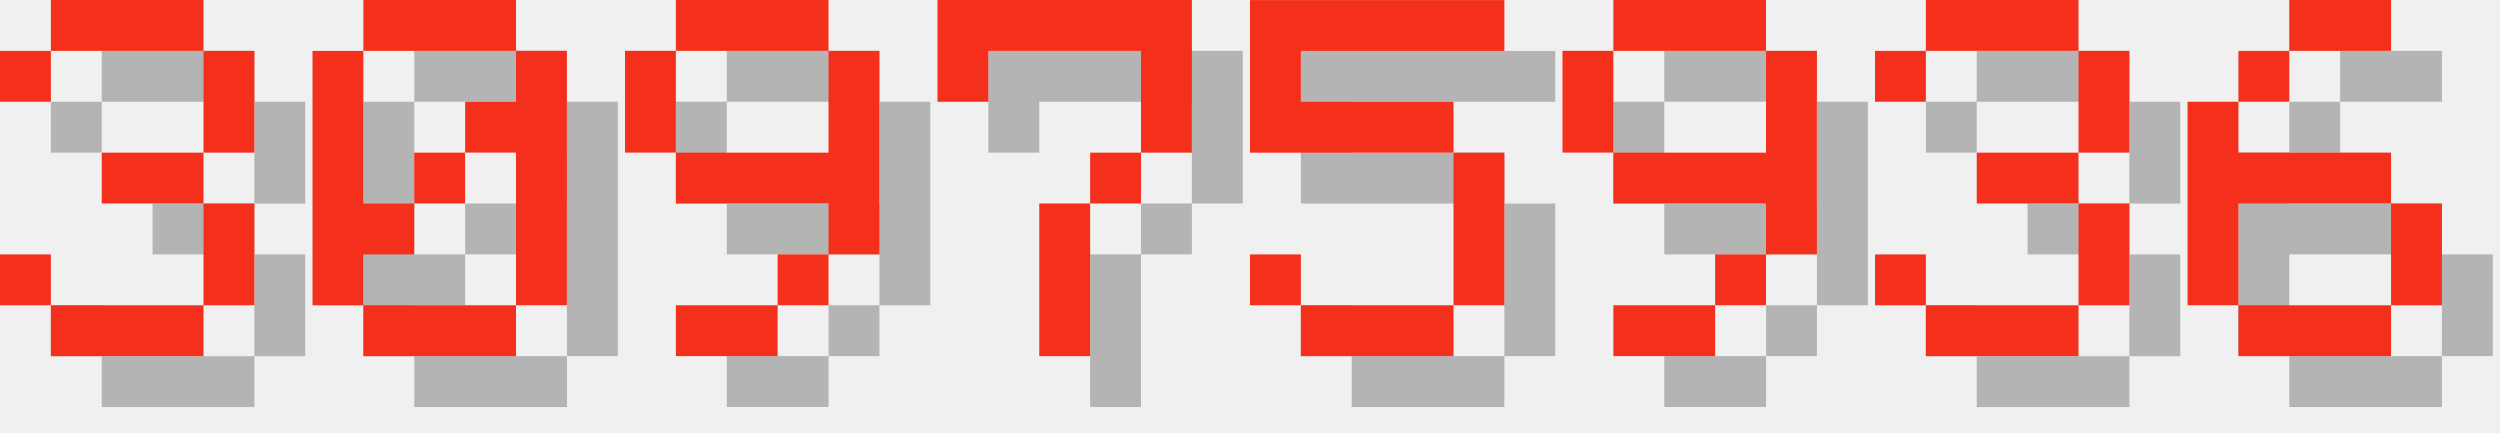
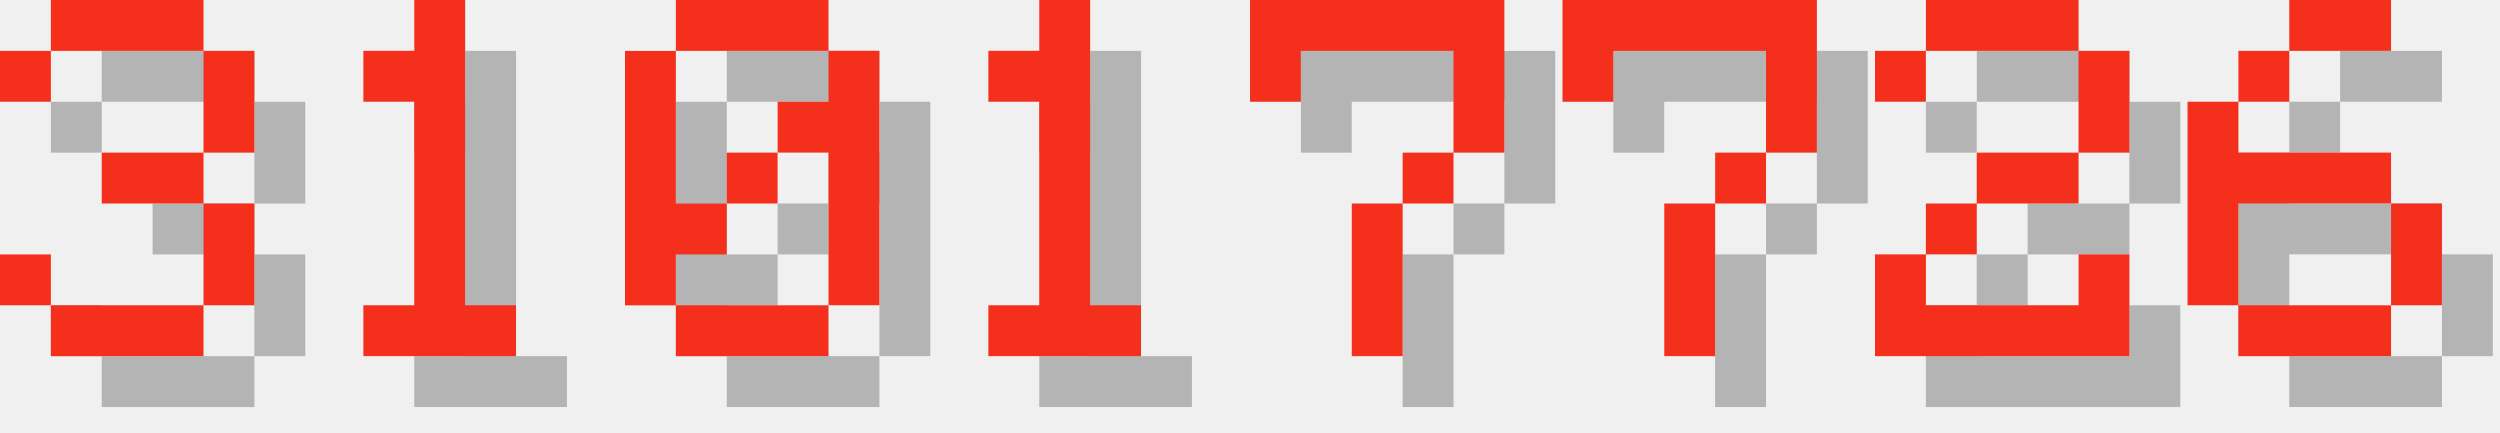
<svg xmlns="http://www.w3.org/2000/svg" version="1.1" width="208.0" height="36">
  <style>
        .text-foreground {
            fill: #F4301C;
        }
        .text-shadow {
            fill: #000000;
            fill-opacity: 0.25;
        }
    </style>
  <g class="digit" id="digit_3" transform="translate(0.0, 0), scale(4)">
    <path id="digit_3_shadow" class="text-shadow" d="m1.058 2.117v1.058h1.058v-1.058h3.175v2.117h-2.117v1.058h2.117v2.117h-3.175v-1.058h-1.058v1.058h1.058v1.058h3.175v-1.058h1.058v-2.117h-1.058v-1.058h1.058v-2.117h-1.058v-1.058h-3.175v1.058h-1.058z" fill-opacity=".5" style="paint-order:stroke fill markers" />
    <path id="digit_3_fg" class="text-foreground" d="m0 1.058v1.058h1.058v-1.058h3.175v2.117h-2.117v1.058h2.117v2.117h-3.175v-1.058h-1.058v1.058h1.058v1.058h3.175v-1.058h1.058v-2.117h-1.058v-1.058h1.058v-2.117h-1.058v-1.058h-3.175v1.058h-1.058z" fill="#fff" style="paint-order:stroke fill markers" />
  </g>
-   <g class="digit" id="digit_0" transform="translate(26.0, 0), scale(4)">
+   <g class="digit" id="digit_1" transform="translate(26.0, 0), scale(4)">
+     <path id="digit_1_shadow" class="text-shadow" d="m2.117 2.117v1.058h1.058v4.233h-1.058v1.058h3.175v-1.058h-1.058v-6.35h-1.058v1.058h-1.058z" fill-opacity=".5" style="paint-order:stroke fill markers" />
+     <path id="digit_1_fg" class="text-foreground" d="m1.058 1.058v1.058h1.058v4.233h-1.058v1.058h3.175v-1.058h-1.058v-6.35h-1.058v1.058h-1.058z" fill="#fff" style="paint-order:stroke fill markers" />
+   </g>
+   <g class="digit" id="digit_0" transform="translate(52.0, 0), scale(4)">
    <path id="digit_0_shadow" class="text-shadow" d="m2.117 1.058v1.058h3.175v-1.058h-3.175zm3.175 1.058v1.058h-1.058v1.058h1.058v3.175h1.058v-5.292h-1.058zm0 5.292h-3.175v1.058h3.175v-1.058zm-3.175 0v-1.058h1.058v-1.058h-1.058v-3.175h-1.058v5.292h1.058zm1.058-2.117h1.058v-1.058h-1.058v1.058z" fill-opacity=".5" style="paint-order:stroke fill markers" />
    <path id="digit_0_fg" class="text-foreground" d="m1.058 0v1.058h3.175v-1.058h-3.175zm3.175 1.058v1.058h-1.058v1.058h1.058v3.175h1.058v-5.292h-1.058zm0 5.292h-3.175v1.058h3.175v-1.058zm-3.175 0v-1.058h1.058v-1.058h-1.058v-3.175h-1.058v5.292h1.058zm1.058-2.117h1.058v-1.058h-1.058v1.058z" fill="#fff" style="paint-order:stroke fill markers" />
  </g>
-   <g class="digit" id="digit_9" transform="translate(52.0, 0), scale(4)">
-     <path id="digit_9_shadow" class="text-shadow" d="m2.117 1.058v1.058h3.175v-1.058h-3.175zm3.175 1.058v2.117h-3.175v1.058h3.175v1.058h1.058v-4.233h-1.058zm0 4.233h-1.058v1.058h1.058v-1.058zm-1.058 1.058h-2.117v1.058h2.117v-1.058zm-2.117-3.175v-2.117h-1.058v2.117h1.058z" fill-opacity=".5" style="paint-order:stroke fill markers" />
-     <path id="digit_9_fg" class="text-foreground" d="m1.058 0v1.058h3.175v-1.058h-3.175zm3.175 1.058v2.117h-3.175v1.058h3.175v1.058h1.058v-4.233h-1.058zm0 4.233h-1.058v1.058h1.058v-1.058zm-1.058 1.058h-2.117v1.058h2.117v-1.058zm-2.117-3.175v-2.117h-1.058v2.117h1.058z" fill="#fff" style="paint-order:stroke fill markers" />
+   <g class="digit" id="digit_1" transform="translate(78.0, 0), scale(4)">
+     <path id="digit_1_shadow" class="text-shadow" d="m2.117 2.117v1.058h1.058v4.233h-1.058v1.058h3.175v-1.058h-1.058v-6.35h-1.058v1.058h-1.058z" fill-opacity=".5" style="paint-order:stroke fill markers" />
+     <path id="digit_1_fg" class="text-foreground" d="m1.058 1.058v1.058h1.058v4.233h-1.058v1.058h3.175v-1.058h-1.058v-6.35h-1.058v1.058h-1.058z" fill="#fff" style="paint-order:stroke fill markers" />
  </g>
-   <g class="digit" id="digit_7" transform="translate(78.0, 0), scale(4)">
+   <g class="digit" id="digit_7" transform="translate(104.0, 0), scale(4)">
    <path id="digit_7_shadow" class="text-shadow" d="m1.058 1.058 2e-6 2.117h1.058v-1.058h3.175v1.058l2e-7 1.058h-1.058v1.058h-1.058l4e-7 3.175 1.058 1e-7v-3.175h1.058v-1.058h1.058l5e-7 -1.058v-2.117z" fill-opacity=".5" style="paint-order:stroke fill markers" />
    <path id="digit_7_fg" class="text-foreground" d="m0 0 2e-6 2.117h1.058v-1.058h3.175v1.058l2e-7 1.058h-1.058v1.058h-1.058l4e-7 3.175 1.058 1e-7v-3.175h1.058v-1.058h1.058l5e-7 -1.058v-2.117z" fill="#fff" style="paint-order:stroke fill markers" />
  </g>
-   <g class="digit" id="digit_5" transform="translate(104.0, 0), scale(4)">
-     <path id="digit_5_shadow" class="text-shadow" d="m1.058 1.058v3.175h4.233v3.175h-3.175v-1.058h-1.058v1.058h1.058v1.058h3.175v-1.058h1.058v-3.175h-1.058v-1.058h-3.175v-1.058h4.233v-1.058h-5.292z" fill-opacity=".5" style="paint-order:stroke fill markers" />
-     <path id="digit_5_fg" class="text-foreground" d="m0 0v3.175h4.233v3.175h-3.175v-1.058h-1.058v1.058h1.058v1.058h3.175v-1.058h1.058v-3.175h-1.058v-1.058h-3.175v-1.058h4.233v-1.058h-5.292z" fill="#fff" style="paint-order:stroke fill markers" />
+   <g class="digit" id="digit_7" transform="translate(130.0, 0), scale(4)">
+     <path id="digit_7_shadow" class="text-shadow" d="m1.058 1.058 2e-6 2.117h1.058v-1.058h3.175v1.058l2e-7 1.058h-1.058v1.058h-1.058l4e-7 3.175 1.058 1e-7v-3.175h1.058v-1.058h1.058l5e-7 -1.058v-2.117z" fill-opacity=".5" style="paint-order:stroke fill markers" />
+     <path id="digit_7_fg" class="text-foreground" d="m0 0 2e-6 2.117h1.058v-1.058h3.175v1.058l2e-7 1.058h-1.058v1.058h-1.058l4e-7 3.175 1.058 1e-7v-3.175h1.058v-1.058h1.058l5e-7 -1.058v-2.117z" fill="#fff" style="paint-order:stroke fill markers" />
  </g>
-   <g class="digit" id="digit_9" transform="translate(130.0, 0), scale(4)">
-     <path id="digit_9_shadow" class="text-shadow" d="m2.117 1.058v1.058h3.175v-1.058h-3.175zm3.175 1.058v2.117h-3.175v1.058h3.175v1.058h1.058v-4.233h-1.058zm0 4.233h-1.058v1.058h1.058v-1.058zm-1.058 1.058h-2.117v1.058h2.117v-1.058zm-2.117-3.175v-2.117h-1.058v2.117h1.058z" fill-opacity=".5" style="paint-order:stroke fill markers" />
-     <path id="digit_9_fg" class="text-foreground" d="m1.058 0v1.058h3.175v-1.058h-3.175zm3.175 1.058v2.117h-3.175v1.058h3.175v1.058h1.058v-4.233h-1.058zm0 4.233h-1.058v1.058h1.058v-1.058zm-1.058 1.058h-2.117v1.058h2.117v-1.058zm-2.117-3.175v-2.117h-1.058v2.117h1.058z" fill="#fff" style="paint-order:stroke fill markers" />
-   </g>
-   <g class="digit" id="digit_3" transform="translate(156.0, 0), scale(4)">
-     <path id="digit_3_shadow" class="text-shadow" d="m1.058 2.117v1.058h1.058v-1.058h3.175v2.117h-2.117v1.058h2.117v2.117h-3.175v-1.058h-1.058v1.058h1.058v1.058h3.175v-1.058h1.058v-2.117h-1.058v-1.058h1.058v-2.117h-1.058v-1.058h-3.175v1.058h-1.058z" fill-opacity=".5" style="paint-order:stroke fill markers" />
-     <path id="digit_3_fg" class="text-foreground" d="m0 1.058v1.058h1.058v-1.058h3.175v2.117h-2.117v1.058h2.117v2.117h-3.175v-1.058h-1.058v1.058h1.058v1.058h3.175v-1.058h1.058v-2.117h-1.058v-1.058h1.058v-2.117h-1.058v-1.058h-3.175v1.058h-1.058z" fill="#fff" style="paint-order:stroke fill markers" />
+   <g class="digit" id="digit_2" transform="translate(156.0, 0), scale(4)">
+     <path id="digit_2_shadow" class="text-shadow" d="m1.058 2.117v1.058h1.058v-1.058h3.175v2.117h-2.117v1.058h-1.058v1.058h-1.058v2.117h5.292v-2.117h-1.058v1.058h-3.175v-1.058h1.058v-1.058h2.117v-1.058h1.058v-2.117h-1.058v-1.058h-3.175v1.058h-1.058z" fill-opacity=".5" style="paint-order:stroke fill markers" />
+     <path id="digit_2_fg" class="text-foreground" d="m0 1.058v1.058h1.058v-1.058h3.175v2.117h-2.117v1.058h-1.058v1.058h-1.058v2.117h5.292v-2.117h-1.058v1.058h-3.175v-1.058h1.058v-1.058h2.117v-1.058h1.058v-2.117h-1.058v-1.058h-3.175v1.058h-1.058z" fill="#fff" style="paint-order:stroke fill markers" />
  </g>
  <g class="digit" id="digit_6" transform="translate(182.0, 0), scale(4)">
    <path id="digit_6_shadow" class="text-shadow" d="m3.175 1.058v1.058h2.117v-1.058h-2.117zm0 1.058h-1.058v1.058h1.058v-1.058zm-1.058 1.058h-1.058v4.233h1.058v-2.117h3.175v-1.058h-3.175v-1.058zm3.175 2.117v2.117h1.058v-2.117h-1.058zm0 2.117h-3.175v1.058h3.175v-1.058z" fill-opacity=".5" style="paint-order:stroke fill markers" />
    <path id="digit_6_fg" class="text-foreground" d="m2.117 0v1.058h2.117v-1.058h-2.117zm0 1.058h-1.058v1.058h1.058v-1.058zm-1.058 1.058h-1.058v4.233h1.058v-2.117h3.175v-1.058h-3.175v-1.058zm3.175 2.117v2.117h1.058v-2.117h-1.058zm0 2.117h-3.175v1.058h3.175v-1.058z" fill="#fff" style="paint-order:stroke fill markers" />
  </g>
</svg>
